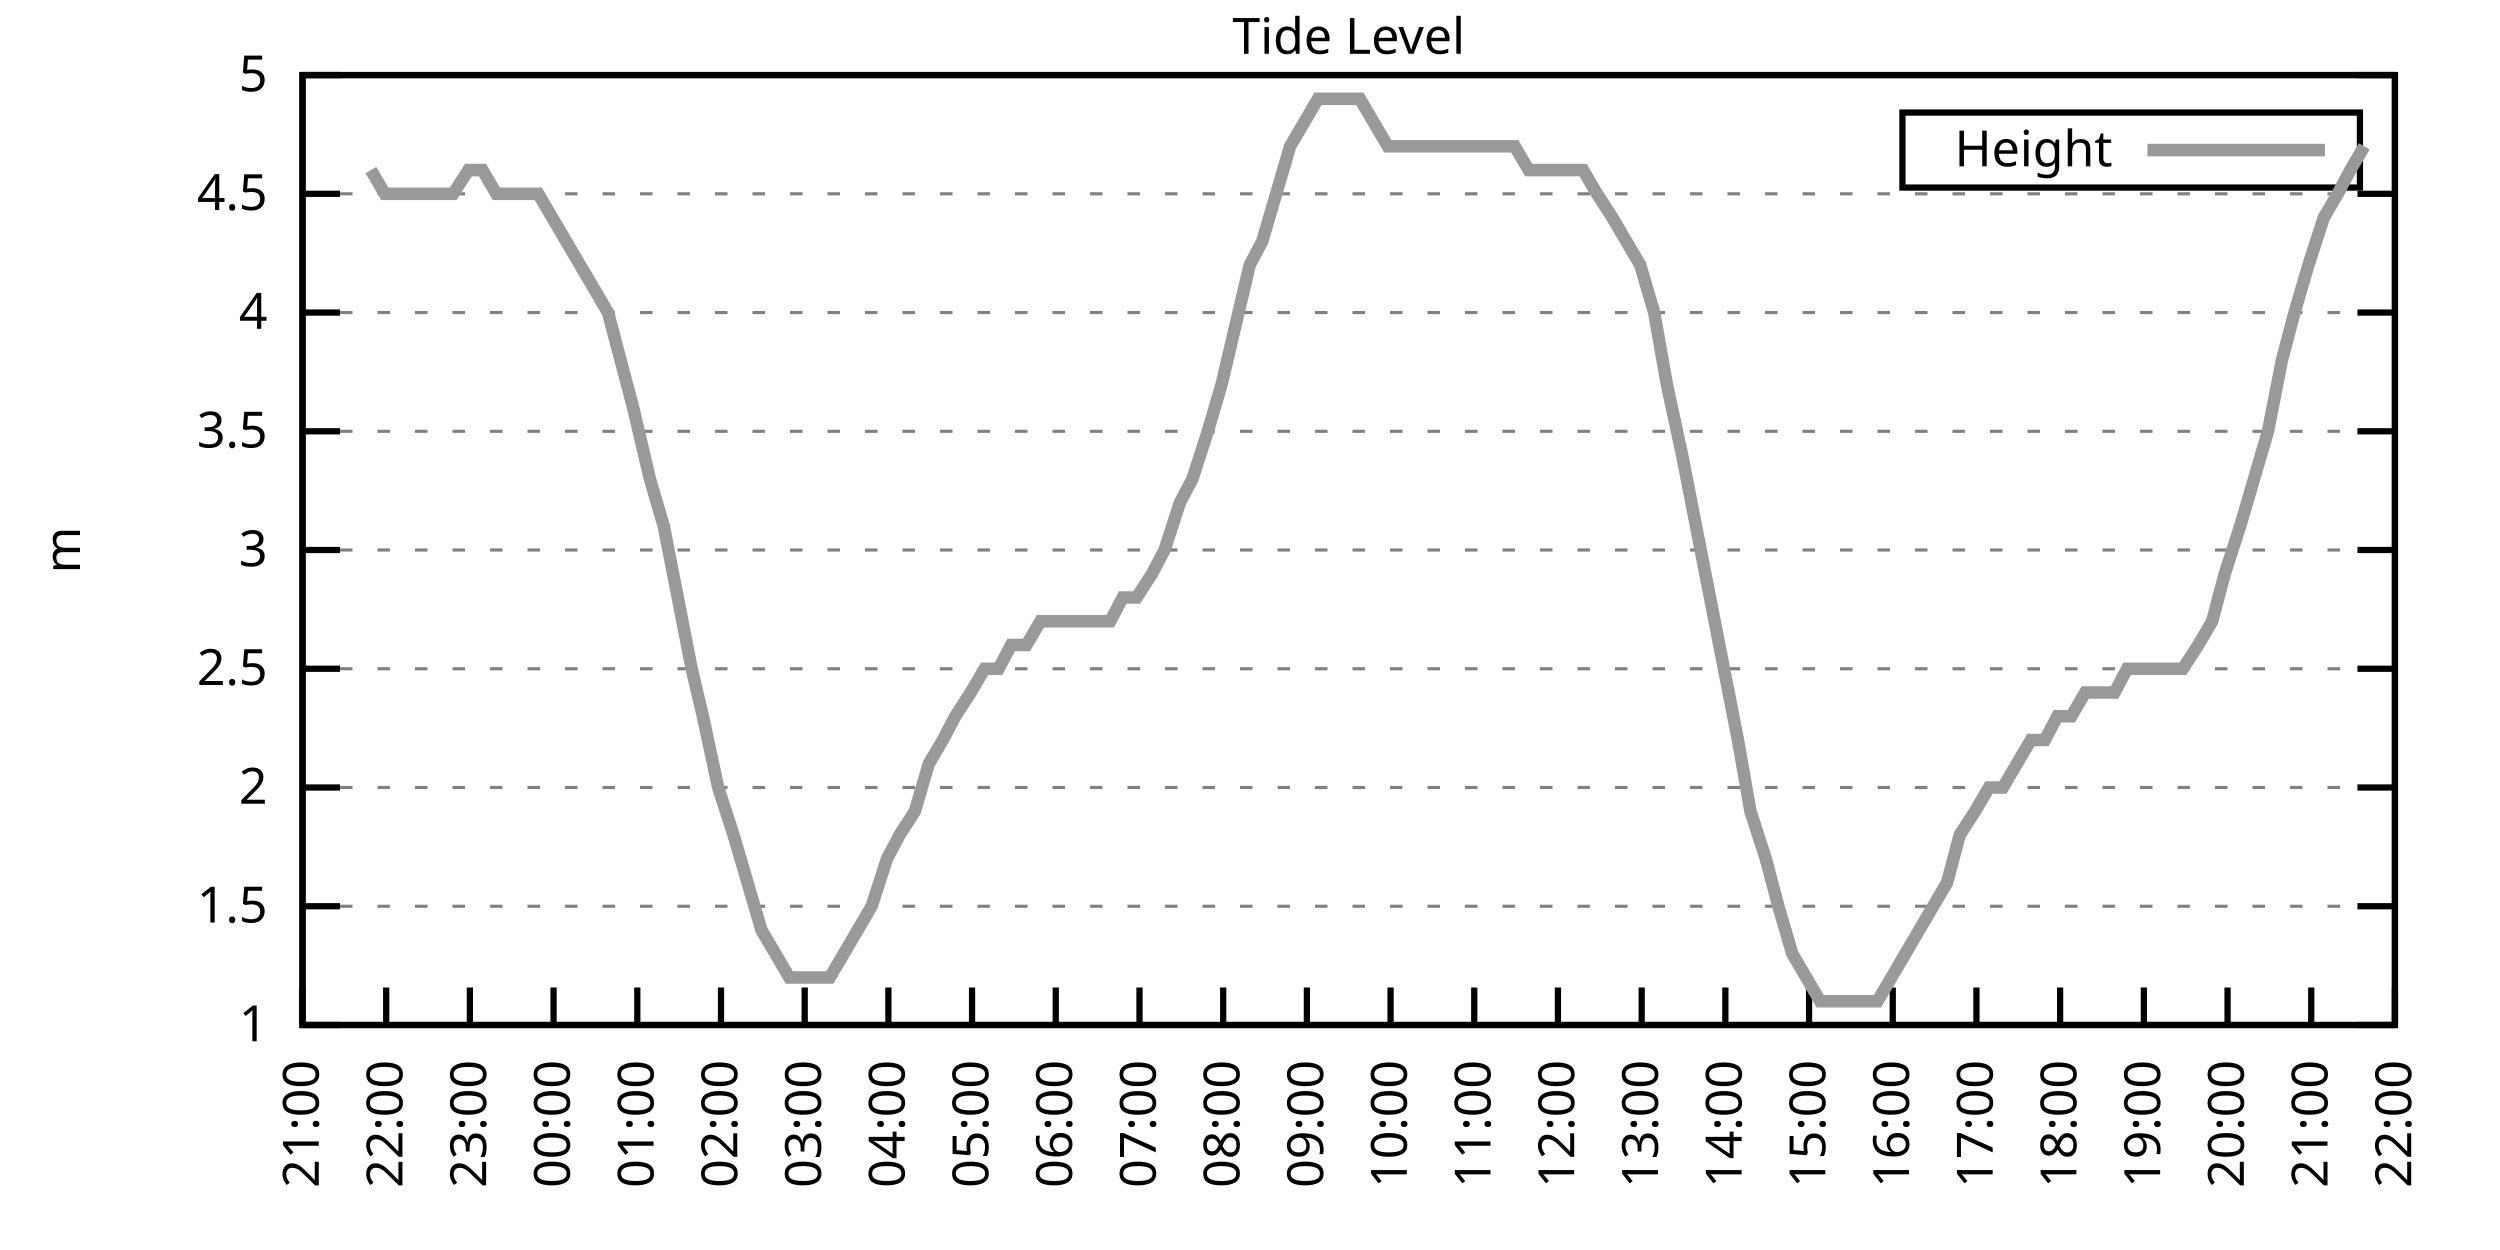
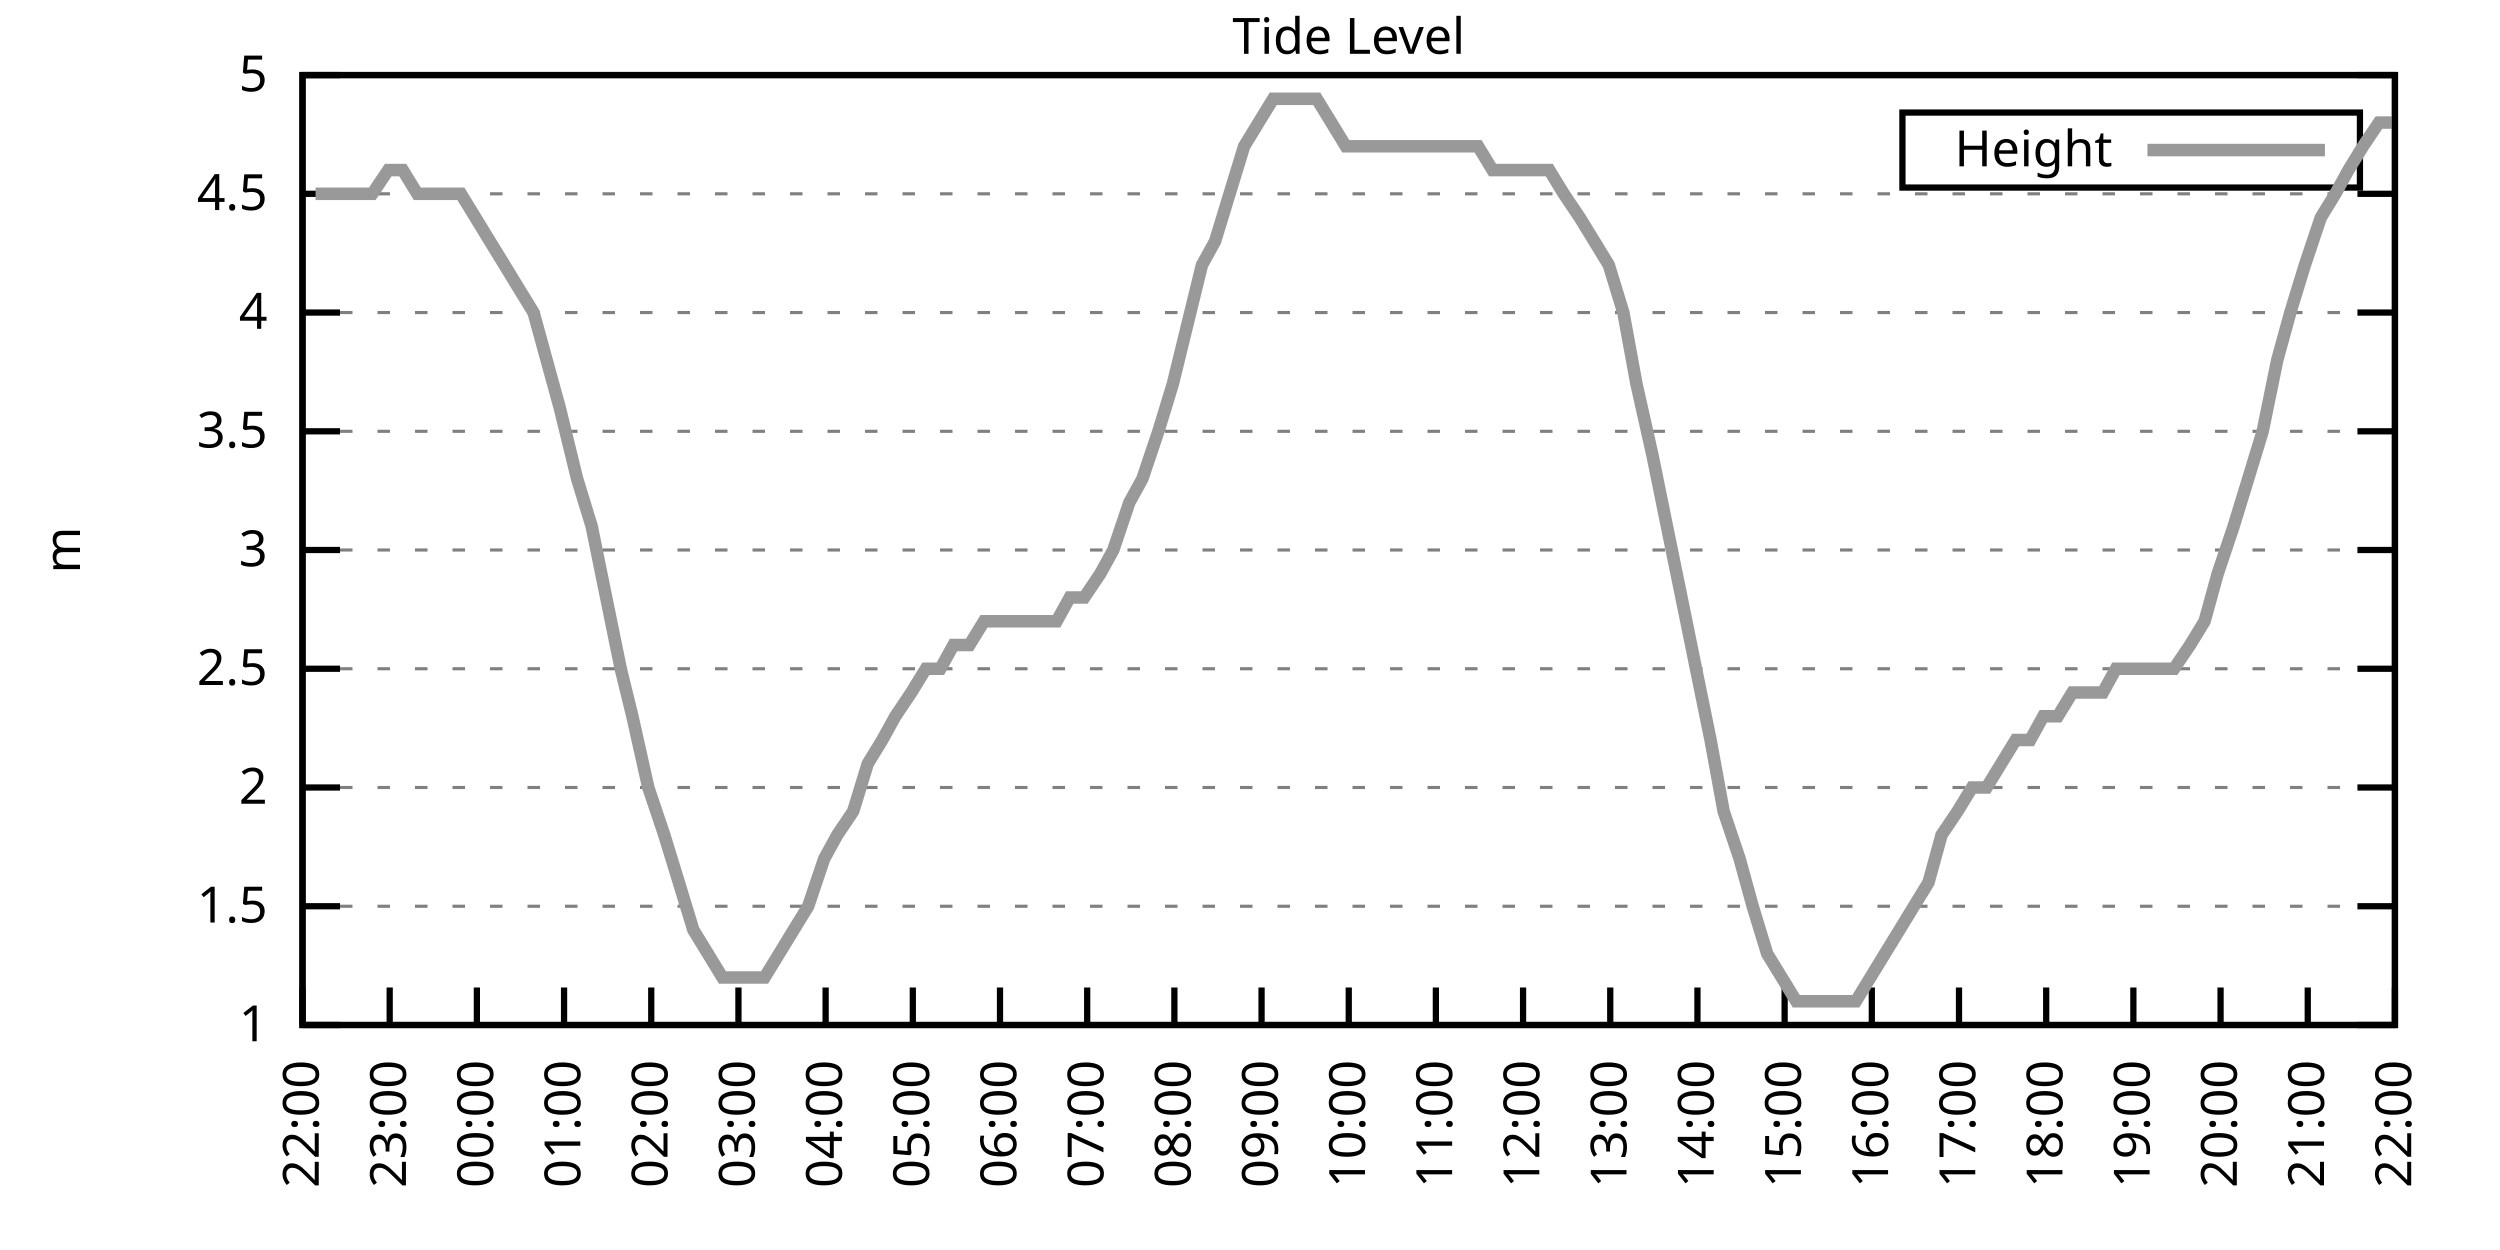
<svg xmlns="http://www.w3.org/2000/svg" xmlns:xlink="http://www.w3.org/1999/xlink" width="400" height="200" viewBox="0 0 400 200">
  <g id="gnuplot_canvas">
    <rect x="0" y="0" width="400" height="200" fill="none" />
    <defs>
      <circle id="gpDot" r="0.5" stroke-width="0.5" stroke="currentColor" />
      <path id="gpPt0" stroke-width="0.333" stroke="currentColor" d="M-1,0 h2 M0,-1 v2" />
      <path id="gpPt1" stroke-width="0.333" stroke="currentColor" d="M-1,-1 L1,1 M1,-1 L-1,1" />
      <path id="gpPt2" stroke-width="0.333" stroke="currentColor" d="M-1,0 L1,0 M0,-1 L0,1 M-1,-1 L1,1 M-1,1 L1,-1" />
      <rect id="gpPt3" stroke-width="0.333" stroke="currentColor" x="-1" y="-1" width="2" height="2" />
      <rect id="gpPt4" stroke-width="0.333" stroke="currentColor" fill="currentColor" x="-1" y="-1" width="2" height="2" />
      <circle id="gpPt5" stroke-width="0.333" stroke="currentColor" cx="0" cy="0" r="1" />
      <use xlink:href="#gpPt5" id="gpPt6" fill="currentColor" stroke="none" />
      <path id="gpPt7" stroke-width="0.333" stroke="currentColor" d="M0,-1.33 L-1.33,0.67 L1.33,0.67 z" />
      <use xlink:href="#gpPt7" id="gpPt8" fill="currentColor" stroke="none" />
      <use xlink:href="#gpPt7" id="gpPt9" stroke="currentColor" transform="rotate(180)" />
      <use xlink:href="#gpPt9" id="gpPt10" fill="currentColor" stroke="none" />
      <use xlink:href="#gpPt3" id="gpPt11" stroke="currentColor" transform="rotate(45)" />
      <use xlink:href="#gpPt11" id="gpPt12" fill="currentColor" stroke="none" />
      <path id="gpPt13" stroke-width="0.333" stroke="currentColor" d="M0,1.330 L1.265,0.411 L0.782,-1.067 L-0.782,-1.076 L-1.265,0.411 z" />
      <use xlink:href="#gpPt13" id="gpPt14" fill="currentColor" stroke="none" />
      <filter id="textbox" filterUnits="objectBoundingBox" x="0" y="0" height="1" width="1">
        <feFlood flood-color="white" flood-opacity="1" result="bgnd" />
        <feComposite in="SourceGraphic" in2="bgnd" operator="atop" />
      </filter>
      <filter id="greybox" filterUnits="objectBoundingBox" x="0" y="0" height="1" width="1">
        <feFlood flood-color="lightgrey" flood-opacity="1" result="grey" />
        <feComposite in="SourceGraphic" in2="grey" operator="atop" />
      </filter>
    </defs>
    <g fill="none" color="white" stroke="currentColor" stroke-width="1.00" stroke-linecap="butt" stroke-linejoin="miter">
</g>
    <g fill="none" color="black" stroke="currentColor" stroke-width="1.00" stroke-linecap="butt" stroke-linejoin="miter">
      <g stroke="none" shape-rendering="crispEdges">
        <polygon fill="rgb(255, 255, 255)" points="48.40,164.00 383.18,164.00 383.18,12.02 48.40,12.02 " />
      </g>
    </g>
    <g fill="none" color="black" stroke="currentColor" stroke-width="1.00" stroke-linecap="butt" stroke-linejoin="miter">
</g>
    <g fill="none" color="black" stroke="black" stroke-width="0.50" stroke-linecap="butt" stroke-linejoin="miter">
</g>
    <g fill="none" color="gray" stroke="currentColor" stroke-width="0.50" stroke-linecap="butt" stroke-linejoin="miter">
      <path stroke="gray" stroke-dasharray="2,4" class="gridline" d="M48.40,164.00 L383.19,164.00  " />
    </g>
    <g fill="none" color="gray" stroke="gray" stroke-width="1.00" stroke-linecap="butt" stroke-linejoin="miter">
</g>
    <g fill="none" color="black" stroke="currentColor" stroke-width="1.00" stroke-linecap="butt" stroke-linejoin="miter">
      <path stroke="black" d="M48.40,164.00 L54.40,164.00 M383.19,164.00 L377.19,164.00  " />
      <g transform="translate(42.80,166.60)" stroke="none" fill="black" font-family="Sans" font-size="8.00" text-anchor="end">
        <text>
          <tspan font-family="Sans"> 1</tspan>
        </text>
      </g>
    </g>
    <g fill="none" color="black" stroke="currentColor" stroke-width="1.00" stroke-linecap="butt" stroke-linejoin="miter">
</g>
    <g fill="none" color="black" stroke="black" stroke-width="0.50" stroke-linecap="butt" stroke-linejoin="miter">
</g>
    <g fill="none" color="gray" stroke="currentColor" stroke-width="0.50" stroke-linecap="butt" stroke-linejoin="miter">
      <path stroke="gray" stroke-dasharray="2,4" class="gridline" d="M48.40,145.00 L383.19,145.00  " />
    </g>
    <g fill="none" color="gray" stroke="gray" stroke-width="1.00" stroke-linecap="butt" stroke-linejoin="miter">
</g>
    <g fill="none" color="black" stroke="currentColor" stroke-width="1.00" stroke-linecap="butt" stroke-linejoin="miter">
      <path stroke="black" d="M48.40,145.00 L54.40,145.00 M383.19,145.00 L377.19,145.00  " />
      <g transform="translate(42.80,147.60)" stroke="none" fill="black" font-family="Sans" font-size="8.00" text-anchor="end">
        <text>
          <tspan font-family="Sans"> 1.5</tspan>
        </text>
      </g>
    </g>
    <g fill="none" color="black" stroke="currentColor" stroke-width="1.00" stroke-linecap="butt" stroke-linejoin="miter">
</g>
    <g fill="none" color="black" stroke="black" stroke-width="0.50" stroke-linecap="butt" stroke-linejoin="miter">
</g>
    <g fill="none" color="gray" stroke="currentColor" stroke-width="0.50" stroke-linecap="butt" stroke-linejoin="miter">
      <path stroke="gray" stroke-dasharray="2,4" class="gridline" d="M48.40,126.00 L383.19,126.00  " />
    </g>
    <g fill="none" color="gray" stroke="gray" stroke-width="1.00" stroke-linecap="butt" stroke-linejoin="miter">
</g>
    <g fill="none" color="black" stroke="currentColor" stroke-width="1.00" stroke-linecap="butt" stroke-linejoin="miter">
      <path stroke="black" d="M48.40,126.00 L54.40,126.00 M383.19,126.00 L377.19,126.00  " />
      <g transform="translate(42.80,128.60)" stroke="none" fill="black" font-family="Sans" font-size="8.00" text-anchor="end">
        <text>
          <tspan font-family="Sans"> 2</tspan>
        </text>
      </g>
    </g>
    <g fill="none" color="black" stroke="currentColor" stroke-width="1.00" stroke-linecap="butt" stroke-linejoin="miter">
</g>
    <g fill="none" color="black" stroke="black" stroke-width="0.50" stroke-linecap="butt" stroke-linejoin="miter">
</g>
    <g fill="none" color="gray" stroke="currentColor" stroke-width="0.50" stroke-linecap="butt" stroke-linejoin="miter">
      <path stroke="gray" stroke-dasharray="2,4" class="gridline" d="M48.40,107.00 L383.19,107.00  " />
    </g>
    <g fill="none" color="gray" stroke="gray" stroke-width="1.00" stroke-linecap="butt" stroke-linejoin="miter">
</g>
    <g fill="none" color="black" stroke="currentColor" stroke-width="1.00" stroke-linecap="butt" stroke-linejoin="miter">
      <path stroke="black" d="M48.40,107.00 L54.40,107.00 M383.19,107.00 L377.19,107.00  " />
      <g transform="translate(42.80,109.60)" stroke="none" fill="black" font-family="Sans" font-size="8.00" text-anchor="end">
        <text>
          <tspan font-family="Sans"> 2.5</tspan>
        </text>
      </g>
    </g>
    <g fill="none" color="black" stroke="currentColor" stroke-width="1.00" stroke-linecap="butt" stroke-linejoin="miter">
</g>
    <g fill="none" color="black" stroke="black" stroke-width="0.50" stroke-linecap="butt" stroke-linejoin="miter">
</g>
    <g fill="none" color="gray" stroke="currentColor" stroke-width="0.50" stroke-linecap="butt" stroke-linejoin="miter">
      <path stroke="gray" stroke-dasharray="2,4" class="gridline" d="M48.40,88.00 L383.19,88.00  " />
    </g>
    <g fill="none" color="gray" stroke="gray" stroke-width="1.00" stroke-linecap="butt" stroke-linejoin="miter">
</g>
    <g fill="none" color="black" stroke="currentColor" stroke-width="1.00" stroke-linecap="butt" stroke-linejoin="miter">
      <path stroke="black" d="M48.40,88.00 L54.40,88.00 M383.19,88.00 L377.19,88.00  " />
      <g transform="translate(42.80,90.60)" stroke="none" fill="black" font-family="Sans" font-size="8.00" text-anchor="end">
        <text>
          <tspan font-family="Sans"> 3</tspan>
        </text>
      </g>
    </g>
    <g fill="none" color="black" stroke="currentColor" stroke-width="1.00" stroke-linecap="butt" stroke-linejoin="miter">
</g>
    <g fill="none" color="black" stroke="black" stroke-width="0.50" stroke-linecap="butt" stroke-linejoin="miter">
</g>
    <g fill="none" color="gray" stroke="currentColor" stroke-width="0.50" stroke-linecap="butt" stroke-linejoin="miter">
      <path stroke="gray" stroke-dasharray="2,4" class="gridline" d="M48.40,69.01 L383.19,69.01  " />
    </g>
    <g fill="none" color="gray" stroke="gray" stroke-width="1.00" stroke-linecap="butt" stroke-linejoin="miter">
</g>
    <g fill="none" color="black" stroke="currentColor" stroke-width="1.00" stroke-linecap="butt" stroke-linejoin="miter">
      <path stroke="black" d="M48.40,69.01 L54.40,69.01 M383.19,69.01 L377.19,69.01  " />
      <g transform="translate(42.80,71.61)" stroke="none" fill="black" font-family="Sans" font-size="8.00" text-anchor="end">
        <text>
          <tspan font-family="Sans"> 3.5</tspan>
        </text>
      </g>
    </g>
    <g fill="none" color="black" stroke="currentColor" stroke-width="1.00" stroke-linecap="butt" stroke-linejoin="miter">
</g>
    <g fill="none" color="black" stroke="black" stroke-width="0.50" stroke-linecap="butt" stroke-linejoin="miter">
</g>
    <g fill="none" color="gray" stroke="currentColor" stroke-width="0.50" stroke-linecap="butt" stroke-linejoin="miter">
      <path stroke="gray" stroke-dasharray="2,4" class="gridline" d="M48.40,50.01 L383.19,50.01  " />
    </g>
    <g fill="none" color="gray" stroke="gray" stroke-width="1.00" stroke-linecap="butt" stroke-linejoin="miter">
</g>
    <g fill="none" color="black" stroke="currentColor" stroke-width="1.00" stroke-linecap="butt" stroke-linejoin="miter">
      <path stroke="black" d="M48.40,50.01 L54.40,50.01 M383.19,50.01 L377.19,50.01  " />
      <g transform="translate(42.80,52.61)" stroke="none" fill="black" font-family="Sans" font-size="8.00" text-anchor="end">
        <text>
          <tspan font-family="Sans"> 4</tspan>
        </text>
      </g>
    </g>
    <g fill="none" color="black" stroke="currentColor" stroke-width="1.00" stroke-linecap="butt" stroke-linejoin="miter">
</g>
    <g fill="none" color="black" stroke="black" stroke-width="0.50" stroke-linecap="butt" stroke-linejoin="miter">
</g>
    <g fill="none" color="gray" stroke="currentColor" stroke-width="0.50" stroke-linecap="butt" stroke-linejoin="miter">
      <path stroke="gray" stroke-dasharray="2,4" class="gridline" d="M48.40,31.01 L383.19,31.01  " />
    </g>
    <g fill="none" color="gray" stroke="gray" stroke-width="1.00" stroke-linecap="butt" stroke-linejoin="miter">
</g>
    <g fill="none" color="black" stroke="currentColor" stroke-width="1.00" stroke-linecap="butt" stroke-linejoin="miter">
      <path stroke="black" d="M48.40,31.01 L54.40,31.01 M383.19,31.01 L377.19,31.01  " />
      <g transform="translate(42.80,33.61)" stroke="none" fill="black" font-family="Sans" font-size="8.00" text-anchor="end">
        <text>
          <tspan font-family="Sans"> 4.5</tspan>
        </text>
      </g>
    </g>
    <g fill="none" color="black" stroke="currentColor" stroke-width="1.00" stroke-linecap="butt" stroke-linejoin="miter">
</g>
    <g fill="none" color="black" stroke="black" stroke-width="0.50" stroke-linecap="butt" stroke-linejoin="miter">
</g>
    <g fill="none" color="gray" stroke="currentColor" stroke-width="0.50" stroke-linecap="butt" stroke-linejoin="miter">
      <path stroke="gray" stroke-dasharray="2,4" class="gridline" d="M48.40,12.01 L383.19,12.01  " />
    </g>
    <g fill="none" color="gray" stroke="gray" stroke-width="1.00" stroke-linecap="butt" stroke-linejoin="miter">
</g>
    <g fill="none" color="black" stroke="currentColor" stroke-width="1.00" stroke-linecap="butt" stroke-linejoin="miter">
      <path stroke="black" d="M48.40,12.01 L54.40,12.01 M383.19,12.01 L377.19,12.01  " />
      <g transform="translate(42.80,14.61)" stroke="none" fill="black" font-family="Sans" font-size="8.00" text-anchor="end">
        <text>
          <tspan font-family="Sans"> 5</tspan>
        </text>
      </g>
    </g>
    <g fill="none" color="black" stroke="currentColor" stroke-width="1.00" stroke-linecap="butt" stroke-linejoin="miter">
      <path stroke="black" d="M48.40,164.00 L48.40,158.00  " />
      <g transform="translate(51.00,169.60) rotate(270.00)" stroke="none" fill="black" font-family="Sans" font-size="8.00" text-anchor="end">
        <text>
-           <tspan font-family="Sans">21:00</tspan>
-         </text>
-       </g>
-     </g>
-     <g fill="none" color="black" stroke="currentColor" stroke-width="1.00" stroke-linecap="butt" stroke-linejoin="miter">
-       <path stroke="black" d="M61.79,164.00 L61.79,158.00  " />
-       <g transform="translate(64.39,169.60) rotate(270.00)" stroke="none" fill="black" font-family="Sans" font-size="8.00" text-anchor="end">
-         <text>
          <tspan font-family="Sans">22:00</tspan>
        </text>
      </g>
    </g>
    <g fill="none" color="black" stroke="currentColor" stroke-width="1.00" stroke-linecap="butt" stroke-linejoin="miter">
-       <path stroke="black" d="M75.18,164.00 L75.18,158.00  " />
-       <g transform="translate(77.78,169.60) rotate(270.00)" stroke="none" fill="black" font-family="Sans" font-size="8.00" text-anchor="end">
+       <path stroke="black" d="M62.35,164.00 L62.35,158.00  " />
+       <g transform="translate(64.95,169.60) rotate(270.00)" stroke="none" fill="black" font-family="Sans" font-size="8.00" text-anchor="end">
        <text>
          <tspan font-family="Sans">23:00</tspan>
        </text>
      </g>
    </g>
    <g fill="none" color="black" stroke="currentColor" stroke-width="1.00" stroke-linecap="butt" stroke-linejoin="miter">
-       <path stroke="black" d="M88.57,164.00 L88.57,158.00  " />
-       <g transform="translate(91.17,169.60) rotate(270.00)" stroke="none" fill="black" font-family="Sans" font-size="8.00" text-anchor="end">
+       <path stroke="black" d="M76.30,164.00 L76.30,158.00  " />
+       <g transform="translate(78.90,169.60) rotate(270.00)" stroke="none" fill="black" font-family="Sans" font-size="8.00" text-anchor="end">
        <text>
          <tspan font-family="Sans">00:00</tspan>
        </text>
      </g>
    </g>
    <g fill="none" color="black" stroke="currentColor" stroke-width="1.00" stroke-linecap="butt" stroke-linejoin="miter">
-       <path stroke="black" d="M101.97,164.00 L101.97,158.00  " />
-       <g transform="translate(104.57,169.60) rotate(270.00)" stroke="none" fill="black" font-family="Sans" font-size="8.00" text-anchor="end">
+       <path stroke="black" d="M90.25,164.00 L90.25,158.00  " />
+       <g transform="translate(92.85,169.60) rotate(270.00)" stroke="none" fill="black" font-family="Sans" font-size="8.00" text-anchor="end">
        <text>
          <tspan font-family="Sans">01:00</tspan>
        </text>
      </g>
    </g>
    <g fill="none" color="black" stroke="currentColor" stroke-width="1.00" stroke-linecap="butt" stroke-linejoin="miter">
-       <path stroke="black" d="M115.36,164.00 L115.36,158.00  " />
-       <g transform="translate(117.96,169.60) rotate(270.00)" stroke="none" fill="black" font-family="Sans" font-size="8.00" text-anchor="end">
+       <path stroke="black" d="M104.20,164.00 L104.20,158.00  " />
+       <g transform="translate(106.80,169.60) rotate(270.00)" stroke="none" fill="black" font-family="Sans" font-size="8.00" text-anchor="end">
        <text>
          <tspan font-family="Sans">02:00</tspan>
        </text>
      </g>
    </g>
    <g fill="none" color="black" stroke="currentColor" stroke-width="1.00" stroke-linecap="butt" stroke-linejoin="miter">
-       <path stroke="black" d="M128.75,164.00 L128.75,158.00  " />
-       <g transform="translate(131.35,169.60) rotate(270.00)" stroke="none" fill="black" font-family="Sans" font-size="8.00" text-anchor="end">
+       <path stroke="black" d="M118.15,164.00 L118.15,158.00  " />
+       <g transform="translate(120.75,169.60) rotate(270.00)" stroke="none" fill="black" font-family="Sans" font-size="8.00" text-anchor="end">
        <text>
          <tspan font-family="Sans">03:00</tspan>
        </text>
      </g>
    </g>
    <g fill="none" color="black" stroke="currentColor" stroke-width="1.00" stroke-linecap="butt" stroke-linejoin="miter">
-       <path stroke="black" d="M142.14,164.00 L142.14,158.00  " />
-       <g transform="translate(144.74,169.60) rotate(270.00)" stroke="none" fill="black" font-family="Sans" font-size="8.00" text-anchor="end">
+       <path stroke="black" d="M132.10,164.00 L132.10,158.00  " />
+       <g transform="translate(134.70,169.60) rotate(270.00)" stroke="none" fill="black" font-family="Sans" font-size="8.00" text-anchor="end">
        <text>
          <tspan font-family="Sans">04:00</tspan>
        </text>
      </g>
    </g>
    <g fill="none" color="black" stroke="currentColor" stroke-width="1.00" stroke-linecap="butt" stroke-linejoin="miter">
-       <path stroke="black" d="M155.53,164.00 L155.53,158.00  " />
-       <g transform="translate(158.13,169.60) rotate(270.00)" stroke="none" fill="black" font-family="Sans" font-size="8.00" text-anchor="end">
+       <path stroke="black" d="M146.05,164.00 L146.05,158.00  " />
+       <g transform="translate(148.65,169.60) rotate(270.00)" stroke="none" fill="black" font-family="Sans" font-size="8.00" text-anchor="end">
        <text>
          <tspan font-family="Sans">05:00</tspan>
        </text>
      </g>
    </g>
    <g fill="none" color="black" stroke="currentColor" stroke-width="1.00" stroke-linecap="butt" stroke-linejoin="miter">
-       <path stroke="black" d="M168.92,164.00 L168.92,158.00  " />
-       <g transform="translate(171.52,169.60) rotate(270.00)" stroke="none" fill="black" font-family="Sans" font-size="8.00" text-anchor="end">
+       <path stroke="black" d="M160.00,164.00 L160.00,158.00  " />
+       <g transform="translate(162.60,169.60) rotate(270.00)" stroke="none" fill="black" font-family="Sans" font-size="8.00" text-anchor="end">
        <text>
          <tspan font-family="Sans">06:00</tspan>
        </text>
      </g>
    </g>
    <g fill="none" color="black" stroke="currentColor" stroke-width="1.00" stroke-linecap="butt" stroke-linejoin="miter">
-       <path stroke="black" d="M182.32,164.00 L182.32,158.00  " />
-       <g transform="translate(184.92,169.60) rotate(270.00)" stroke="none" fill="black" font-family="Sans" font-size="8.00" text-anchor="end">
+       <path stroke="black" d="M173.95,164.00 L173.95,158.00  " />
+       <g transform="translate(176.55,169.60) rotate(270.00)" stroke="none" fill="black" font-family="Sans" font-size="8.00" text-anchor="end">
        <text>
          <tspan font-family="Sans">07:00</tspan>
        </text>
      </g>
    </g>
    <g fill="none" color="black" stroke="currentColor" stroke-width="1.00" stroke-linecap="butt" stroke-linejoin="miter">
-       <path stroke="black" d="M195.71,164.00 L195.71,158.00  " />
-       <g transform="translate(198.31,169.60) rotate(270.00)" stroke="none" fill="black" font-family="Sans" font-size="8.00" text-anchor="end">
+       <path stroke="black" d="M187.90,164.00 L187.90,158.00  " />
+       <g transform="translate(190.50,169.60) rotate(270.00)" stroke="none" fill="black" font-family="Sans" font-size="8.00" text-anchor="end">
        <text>
          <tspan font-family="Sans">08:00</tspan>
        </text>
      </g>
    </g>
    <g fill="none" color="black" stroke="currentColor" stroke-width="1.00" stroke-linecap="butt" stroke-linejoin="miter">
-       <path stroke="black" d="M209.10,164.00 L209.10,158.00  " />
-       <g transform="translate(211.70,169.60) rotate(270.00)" stroke="none" fill="black" font-family="Sans" font-size="8.00" text-anchor="end">
+       <path stroke="black" d="M201.85,164.00 L201.85,158.00  " />
+       <g transform="translate(204.45,169.60) rotate(270.00)" stroke="none" fill="black" font-family="Sans" font-size="8.00" text-anchor="end">
        <text>
          <tspan font-family="Sans">09:00</tspan>
        </text>
      </g>
    </g>
    <g fill="none" color="black" stroke="currentColor" stroke-width="1.00" stroke-linecap="butt" stroke-linejoin="miter">
-       <path stroke="black" d="M222.49,164.00 L222.49,158.00  " />
-       <g transform="translate(225.09,169.60) rotate(270.00)" stroke="none" fill="black" font-family="Sans" font-size="8.00" text-anchor="end">
+       <path stroke="black" d="M215.80,164.00 L215.80,158.00  " />
+       <g transform="translate(218.40,169.60) rotate(270.00)" stroke="none" fill="black" font-family="Sans" font-size="8.00" text-anchor="end">
        <text>
          <tspan font-family="Sans">10:00</tspan>
        </text>
      </g>
    </g>
    <g fill="none" color="black" stroke="currentColor" stroke-width="1.00" stroke-linecap="butt" stroke-linejoin="miter">
-       <path stroke="black" d="M235.88,164.00 L235.88,158.00  " />
-       <g transform="translate(238.48,169.60) rotate(270.00)" stroke="none" fill="black" font-family="Sans" font-size="8.00" text-anchor="end">
+       <path stroke="black" d="M229.74,164.00 L229.74,158.00  " />
+       <g transform="translate(232.34,169.60) rotate(270.00)" stroke="none" fill="black" font-family="Sans" font-size="8.00" text-anchor="end">
        <text>
          <tspan font-family="Sans">11:00</tspan>
        </text>
      </g>
    </g>
    <g fill="none" color="black" stroke="currentColor" stroke-width="1.00" stroke-linecap="butt" stroke-linejoin="miter">
-       <path stroke="black" d="M249.27,164.00 L249.27,158.00  " />
-       <g transform="translate(251.87,169.60) rotate(270.00)" stroke="none" fill="black" font-family="Sans" font-size="8.00" text-anchor="end">
+       <path stroke="black" d="M243.69,164.00 L243.69,158.00  " />
+       <g transform="translate(246.29,169.60) rotate(270.00)" stroke="none" fill="black" font-family="Sans" font-size="8.00" text-anchor="end">
        <text>
          <tspan font-family="Sans">12:00</tspan>
        </text>
      </g>
    </g>
    <g fill="none" color="black" stroke="currentColor" stroke-width="1.00" stroke-linecap="butt" stroke-linejoin="miter">
-       <path stroke="black" d="M262.67,164.00 L262.67,158.00  " />
-       <g transform="translate(265.27,169.60) rotate(270.00)" stroke="none" fill="black" font-family="Sans" font-size="8.00" text-anchor="end">
+       <path stroke="black" d="M257.64,164.00 L257.64,158.00  " />
+       <g transform="translate(260.24,169.60) rotate(270.00)" stroke="none" fill="black" font-family="Sans" font-size="8.00" text-anchor="end">
        <text>
          <tspan font-family="Sans">13:00</tspan>
        </text>
      </g>
    </g>
    <g fill="none" color="black" stroke="currentColor" stroke-width="1.00" stroke-linecap="butt" stroke-linejoin="miter">
-       <path stroke="black" d="M276.06,164.00 L276.06,158.00  " />
-       <g transform="translate(278.66,169.60) rotate(270.00)" stroke="none" fill="black" font-family="Sans" font-size="8.00" text-anchor="end">
+       <path stroke="black" d="M271.59,164.00 L271.59,158.00  " />
+       <g transform="translate(274.19,169.60) rotate(270.00)" stroke="none" fill="black" font-family="Sans" font-size="8.00" text-anchor="end">
        <text>
          <tspan font-family="Sans">14:00</tspan>
        </text>
      </g>
    </g>
    <g fill="none" color="black" stroke="currentColor" stroke-width="1.00" stroke-linecap="butt" stroke-linejoin="miter">
-       <path stroke="black" d="M289.45,164.00 L289.45,158.00  " />
-       <g transform="translate(292.05,169.60) rotate(270.00)" stroke="none" fill="black" font-family="Sans" font-size="8.00" text-anchor="end">
+       <path stroke="black" d="M285.54,164.00 L285.54,158.00  " />
+       <g transform="translate(288.14,169.60) rotate(270.00)" stroke="none" fill="black" font-family="Sans" font-size="8.00" text-anchor="end">
        <text>
          <tspan font-family="Sans">15:00</tspan>
        </text>
      </g>
    </g>
    <g fill="none" color="black" stroke="currentColor" stroke-width="1.00" stroke-linecap="butt" stroke-linejoin="miter">
-       <path stroke="black" d="M302.84,164.00 L302.84,158.00  " />
-       <g transform="translate(305.44,169.60) rotate(270.00)" stroke="none" fill="black" font-family="Sans" font-size="8.00" text-anchor="end">
+       <path stroke="black" d="M299.49,164.00 L299.49,158.00  " />
+       <g transform="translate(302.09,169.60) rotate(270.00)" stroke="none" fill="black" font-family="Sans" font-size="8.00" text-anchor="end">
        <text>
          <tspan font-family="Sans">16:00</tspan>
        </text>
      </g>
    </g>
    <g fill="none" color="black" stroke="currentColor" stroke-width="1.00" stroke-linecap="butt" stroke-linejoin="miter">
-       <path stroke="black" d="M316.23,164.00 L316.23,158.00  " />
-       <g transform="translate(318.83,169.60) rotate(270.00)" stroke="none" fill="black" font-family="Sans" font-size="8.00" text-anchor="end">
+       <path stroke="black" d="M313.44,164.00 L313.44,158.00  " />
+       <g transform="translate(316.04,169.60) rotate(270.00)" stroke="none" fill="black" font-family="Sans" font-size="8.00" text-anchor="end">
        <text>
          <tspan font-family="Sans">17:00</tspan>
        </text>
      </g>
    </g>
    <g fill="none" color="black" stroke="currentColor" stroke-width="1.00" stroke-linecap="butt" stroke-linejoin="miter">
-       <path stroke="black" d="M329.62,164.00 L329.62,158.00  " />
-       <g transform="translate(332.22,169.60) rotate(270.00)" stroke="none" fill="black" font-family="Sans" font-size="8.00" text-anchor="end">
+       <path stroke="black" d="M327.39,164.00 L327.39,158.00  " />
+       <g transform="translate(329.99,169.60) rotate(270.00)" stroke="none" fill="black" font-family="Sans" font-size="8.00" text-anchor="end">
        <text>
          <tspan font-family="Sans">18:00</tspan>
        </text>
      </g>
    </g>
    <g fill="none" color="black" stroke="currentColor" stroke-width="1.00" stroke-linecap="butt" stroke-linejoin="miter">
-       <path stroke="black" d="M343.02,164.00 L343.02,158.00  " />
-       <g transform="translate(345.62,169.60) rotate(270.00)" stroke="none" fill="black" font-family="Sans" font-size="8.00" text-anchor="end">
+       <path stroke="black" d="M341.34,164.00 L341.34,158.00  " />
+       <g transform="translate(343.94,169.60) rotate(270.00)" stroke="none" fill="black" font-family="Sans" font-size="8.00" text-anchor="end">
        <text>
          <tspan font-family="Sans">19:00</tspan>
        </text>
      </g>
    </g>
    <g fill="none" color="black" stroke="currentColor" stroke-width="1.00" stroke-linecap="butt" stroke-linejoin="miter">
-       <path stroke="black" d="M356.41,164.00 L356.41,158.00  " />
-       <g transform="translate(359.01,169.60) rotate(270.00)" stroke="none" fill="black" font-family="Sans" font-size="8.00" text-anchor="end">
+       <path stroke="black" d="M355.29,164.00 L355.29,158.00  " />
+       <g transform="translate(357.89,169.60) rotate(270.00)" stroke="none" fill="black" font-family="Sans" font-size="8.00" text-anchor="end">
        <text>
          <tspan font-family="Sans">20:00</tspan>
        </text>
      </g>
    </g>
    <g fill="none" color="black" stroke="currentColor" stroke-width="1.00" stroke-linecap="butt" stroke-linejoin="miter">
-       <path stroke="black" d="M369.80,164.00 L369.80,158.00  " />
-       <g transform="translate(372.40,169.60) rotate(270.00)" stroke="none" fill="black" font-family="Sans" font-size="8.00" text-anchor="end">
+       <path stroke="black" d="M369.24,164.00 L369.24,158.00  " />
+       <g transform="translate(371.84,169.60) rotate(270.00)" stroke="none" fill="black" font-family="Sans" font-size="8.00" text-anchor="end">
        <text>
          <tspan font-family="Sans">21:00</tspan>
        </text>
      </g>
    </g>
    <g fill="none" color="black" stroke="currentColor" stroke-width="1.00" stroke-linecap="butt" stroke-linejoin="miter">
      <path stroke="black" d="M383.19,164.00 L383.19,158.00  " />
      <g transform="translate(385.79,169.60) rotate(270.00)" stroke="none" fill="black" font-family="Sans" font-size="8.00" text-anchor="end">
        <text>
          <tspan font-family="Sans">22:00</tspan>
        </text>
      </g>
    </g>
    <g fill="none" color="black" stroke="currentColor" stroke-width="1.00" stroke-linecap="butt" stroke-linejoin="miter">
</g>
    <g fill="none" color="black" stroke="currentColor" stroke-width="1.00" stroke-linecap="butt" stroke-linejoin="miter">
      <path stroke="black" d="M48.40,12.01 L48.40,164.00 L383.19,164.00 L383.19,12.01 L48.40,12.01 Z  " />
    </g>
    <g fill="none" color="black" stroke="currentColor" stroke-width="1.00" stroke-linecap="butt" stroke-linejoin="miter">
</g>
    <g fill="none" color="black" stroke="currentColor" stroke-width="1.00" stroke-linecap="butt" stroke-linejoin="miter">
      <path stroke="black" d="M304.39,30.01 L304.39,18.01 L377.59,18.01 L377.59,30.01 L304.39,30.01 Z  " />
    </g>
    <g id="Tide_level_plot_1">
      <g fill="none" color="white" stroke="black" stroke-width="2.00" stroke-linecap="butt" stroke-linejoin="miter">
</g>
      <g fill="none" color="black" stroke="currentColor" stroke-width="2.00" stroke-linecap="butt" stroke-linejoin="miter">
        <g transform="translate(337.99,26.61)" stroke="none" fill="black" font-family="Sans" font-size="8.00" text-anchor="end">
          <text>
            <tspan font-family="Sans">Height</tspan>
          </text>
        </g>
      </g>
      <g fill="none" color="black" stroke="currentColor" stroke-width="2.00" stroke-linecap="butt" stroke-linejoin="miter">
-         <path stroke="rgb(153, 153, 153)" d="M343.59,24.01 L371.99,24.01 M59.34,27.21 L61.57,31.01 L63.80,31.01 L65.81,31.01 L68.04,31.01 L70.50,31.01   L72.50,31.01 L74.96,27.21 L77.19,27.21 L79.42,31.01 L81.43,31.01 L83.89,31.01 L86.12,31.01 L88.35,34.81   L90.58,38.61 L92.82,42.41 L95.05,46.21 L97.28,50.01 L99.29,57.61 L101.30,65.21 L103.98,76.61 L106.21,84.21   L108.44,95.60 L110.67,107.00 L112.46,114.60 L114.91,126.00 L117.37,133.60 L119.60,141.20 L121.83,148.80 L124.06,152.60   L126.29,156.40 L128.53,156.40 L130.76,156.40 L132.77,156.40 L135.00,152.60 L137.23,148.80 L139.46,145.00 L141.92,137.40   L143.93,133.60 L146.38,129.80 L148.61,122.20 L150.85,118.40 L152.85,114.60 L155.31,110.80 L157.54,107.00 L159.77,107.00   L161.78,103.20 L164.24,103.20 L166.47,99.40 L168.70,99.40 L170.71,99.40 L173.17,99.40 L175.40,99.40 L177.63,99.40   L179.64,95.60 L181.87,95.60 L184.32,91.80 L186.33,88.00 L188.79,80.41 L190.80,76.61 L193.25,69.01 L195.48,61.41   L197.27,53.81 L199.95,42.41 L201.96,38.61 L204.19,31.01 L206.42,23.41 L208.65,19.61 L210.88,15.81 L213.34,15.81   L215.57,15.81 L217.58,15.81 L219.81,19.61 L222.04,23.41 L224.50,23.41 L226.51,23.41 L228.74,23.41 L230.97,23.41   L233.43,23.41 L235.66,23.41 L237.89,23.41 L240.12,23.41 L242.36,23.41 L244.59,27.21 L246.82,27.21 L249.05,27.21   L251.28,27.21 L253.29,27.21 L255.52,31.01 L257.98,34.81 L260.21,38.61 L262.44,42.41 L264.67,50.01 L266.68,61.41   L269.14,72.81 L271.37,84.21 L273.60,95.60 L275.83,107.00 L278.07,118.40 L280.07,129.80 L282.53,137.40 L284.54,145.00   L286.77,152.60 L289.00,156.40 L291.23,160.20 L293.69,160.20 L295.92,160.20 L297.93,160.20 L300.39,160.20 L302.62,156.40   L304.85,152.60 L307.08,148.80 L309.31,145.00 L311.54,141.20 L313.55,133.60 L316.01,129.80 L318.24,126.00 L320.47,126.00   L322.70,122.20 L324.94,118.40 L327.17,118.40 L329.18,114.60 L331.41,114.60 L333.64,110.80 L335.87,110.80 L338.33,110.80   L340.34,107.00 L342.57,107.00 L344.80,107.00 L347.26,107.00 L349.26,107.00 L351.72,103.20 L353.95,99.40 L355.96,91.80   L358.42,84.21 L360.65,76.61 L362.88,69.01 L365.11,57.61 L367.12,50.01 L369.35,42.41 L371.81,34.81 L374.04,31.01   L376.05,27.21 L378.28,23.41  " />
+         <path stroke="rgb(153, 153, 153)" d="M343.59,24.01 L371.99,24.01 M50.49,31.01 L52.58,31.01 L54.91,31.01 L57.47,31.01 L59.56,31.01 L62.12,27.21   L64.44,27.21 L66.77,31.01 L68.86,31.01 L71.42,31.01 L73.74,31.01 L76.07,34.81 L78.39,38.61 L80.72,42.41   L83.04,46.21 L85.37,50.01 L87.46,57.61 L89.55,65.21 L92.34,76.61 L94.67,84.21 L96.99,95.60 L99.32,107.00   L101.18,114.60 L103.73,126.00 L106.29,133.60 L108.62,141.20 L110.94,148.80 L113.27,152.60 L115.59,156.40 L117.92,156.40   L120.24,156.40 L122.33,156.40 L124.66,152.60 L126.98,148.80 L129.31,145.00 L131.87,137.40 L133.96,133.60 L136.51,129.80   L138.84,122.20 L141.16,118.40 L143.26,114.60 L145.81,110.80 L148.14,107.00 L150.46,107.00 L152.56,103.20 L155.11,103.20   L157.44,99.40 L159.76,99.40 L161.86,99.40 L164.41,99.40 L166.74,99.40 L169.06,99.40 L171.16,95.60 L173.48,95.60   L176.04,91.80 L178.13,88.00 L180.69,80.41 L182.78,76.61 L185.34,69.01 L187.66,61.41 L189.52,53.81 L192.31,42.41   L194.41,38.61 L196.73,31.01 L199.06,23.41 L201.38,19.61 L203.71,15.81 L206.26,15.81 L208.59,15.81 L210.68,15.81   L213.01,19.61 L215.33,23.41 L217.89,23.41 L219.98,23.41 L222.30,23.41 L224.63,23.41 L227.19,23.41 L229.51,23.41   L231.84,23.41 L234.16,23.41 L236.49,23.41 L238.81,27.21 L241.14,27.21 L243.46,27.21 L245.79,27.21 L247.88,27.21   L250.20,31.01 L252.76,34.81 L255.09,38.61 L257.41,42.41 L259.74,50.01 L261.83,61.41 L264.39,72.81 L266.71,84.21   L269.04,95.60 L271.36,107.00 L273.69,118.40 L275.78,129.80 L278.34,137.40 L280.43,145.00 L282.75,152.60 L285.08,156.40   L287.40,160.20 L289.96,160.20 L292.29,160.20 L294.38,160.20 L296.94,160.20 L299.26,156.40 L301.58,152.60 L303.91,148.80   L306.23,145.00 L308.56,141.20 L310.65,133.60 L313.21,129.80 L315.53,126.00 L317.86,126.00 L320.18,122.20 L322.51,118.40   L324.83,118.40 L326.93,114.60 L329.25,114.60 L331.58,110.80 L333.90,110.80 L336.46,110.80 L338.55,107.00 L340.88,107.00   L343.20,107.00 L345.76,107.00 L347.85,107.00 L350.41,103.20 L352.73,99.40 L354.83,91.80 L357.38,84.21 L359.71,76.61   L362.03,69.01 L364.36,57.61 L366.45,50.01 L368.78,42.41 L371.33,34.81 L373.66,31.01 L375.75,27.21 L378.08,23.41   L380.63,19.61 L382.96,19.61  " />
      </g>
    </g>
    <g fill="none" color="black" stroke="currentColor" stroke-width="2.00" stroke-linecap="butt" stroke-linejoin="miter">
</g>
    <g fill="none" color="black" stroke="black" stroke-width="1.00" stroke-linecap="butt" stroke-linejoin="miter">
</g>
    <g fill="none" color="black" stroke="currentColor" stroke-width="1.00" stroke-linecap="butt" stroke-linejoin="miter">
      <path stroke="black" d="M48.40,12.01 L48.40,164.00 L383.19,164.00 L383.19,12.01 L48.40,12.01 Z  " />
      <g transform="translate(12.80,88.01) rotate(270.00)" stroke="none" fill="black" font-family="Sans" font-size="8.00" text-anchor="middle">
        <text>
          <tspan font-family="Sans">m</tspan>
        </text>
      </g>
    </g>
    <g fill="none" color="black" stroke="currentColor" stroke-width="1.00" stroke-linecap="butt" stroke-linejoin="miter">
</g>
    <g fill="none" color="black" stroke="currentColor" stroke-width="1.00" stroke-linecap="butt" stroke-linejoin="miter">
      <g transform="translate(215.79,8.61)" stroke="none" fill="black" font-family="Sans" font-size="8.00" text-anchor="middle">
        <text>
          <tspan font-family="Sans">Tide Level</tspan>
        </text>
      </g>
    </g>
    <g fill="none" color="black" stroke="currentColor" stroke-width="1.00" stroke-linecap="butt" stroke-linejoin="miter">
</g>
  </g>
</svg>
